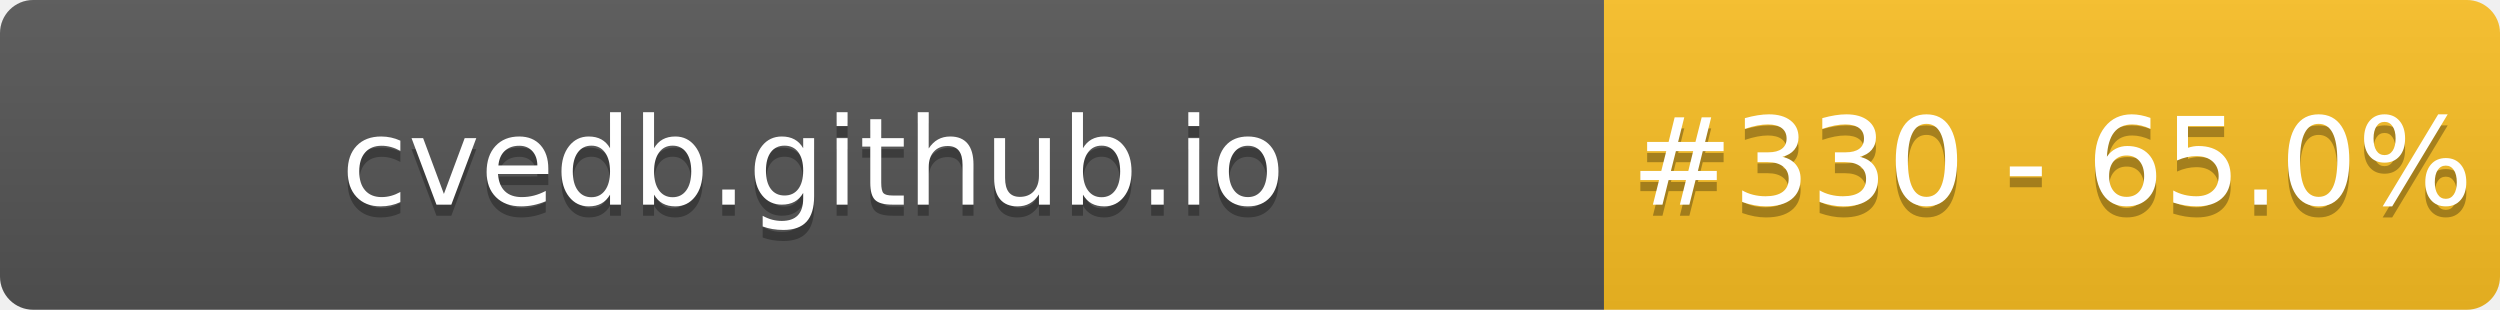
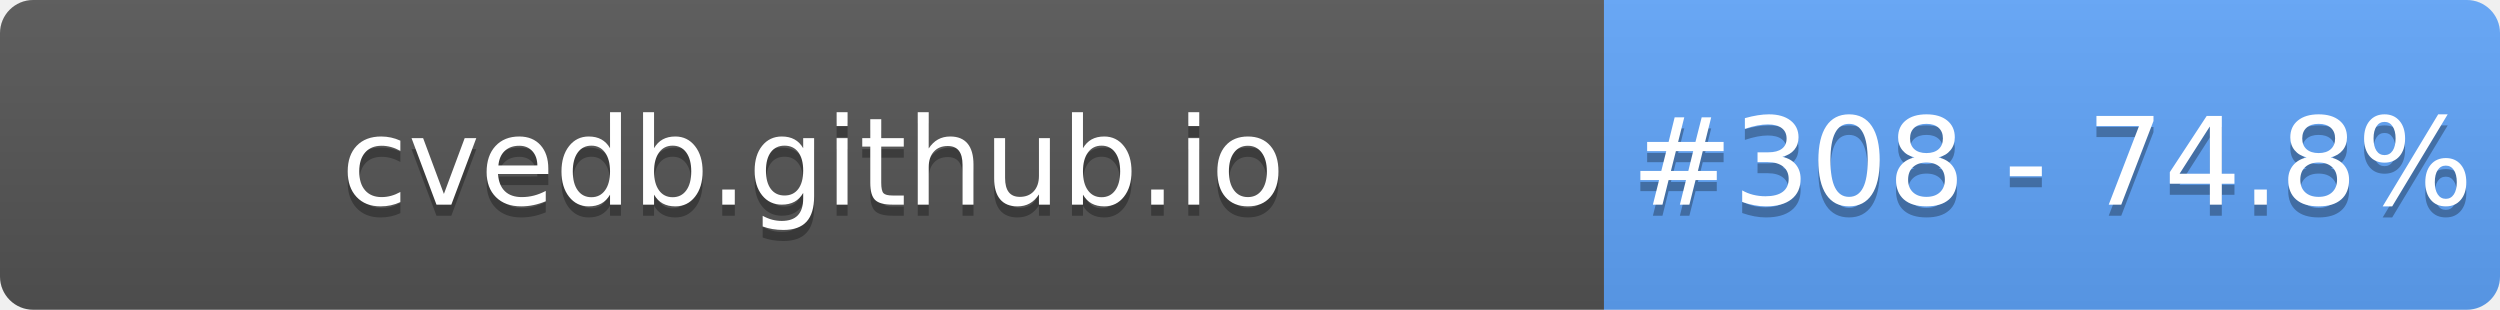
- <svg xmlns="http://www.w3.org/2000/svg" width="226" height="28" role="img" aria-label="cvedb.github.io: #330 - 65.0%">
+ <svg xmlns="http://www.w3.org/2000/svg" width="226" height="28" role="img" aria-label="cvedb.github.io: #308 - 74.8%">
  <linearGradient id="s" x2="0" y2="100%">
    <stop offset="0" stop-color="#bbb" stop-opacity=".1" />
    <stop offset="1" stop-opacity=".1" />
  </linearGradient>
  <clipPath id="r">
    <rect width="226" height="28" rx="3" fill="#fff" />
  </clipPath>
  <g clip-path="url(#r)">
    <rect width="145" height="28" fill="#555" />
-     <rect x="145" width="81" height="28" fill="#FBBF24" />
+     <rect x="145" width="81" height="28" fill="#60A5FA" />
    <rect width="226" height="28" fill="url(#s)" />
  </g>
  <g fill="#fff" text-anchor="middle" font-family="Verdana,Geneva,DejaVu Sans,sans-serif" text-rendering="geometricPrecision" font-size="110">
    <text aria-hidden="true" x="735" y="195" fill="#010101" fill-opacity=".3" transform="scale(.1)" textLength="1350">cvedb.github.io</text>
    <text x="735" y="185" transform="scale(.1)" fill="#fff" textLength="1350">cvedb.github.io</text>
-     <text aria-hidden="true" x="1855" y="195" fill="#010101" fill-opacity=".3" transform="scale(.1)" textLength="660">#330 - 65.0%</text>
-     <text x="1855" y="185" transform="scale(.1)" fill="#fff" textLength="660">#330 - 65.0%</text>
+     <text aria-hidden="true" x="1855" y="195" fill="#010101" fill-opacity=".3" transform="scale(.1)" textLength="660">#308 - 74.8%</text>
+     <text x="1855" y="185" transform="scale(.1)" fill="#fff" textLength="660">#308 - 74.8%</text>
  </g>
</svg>
